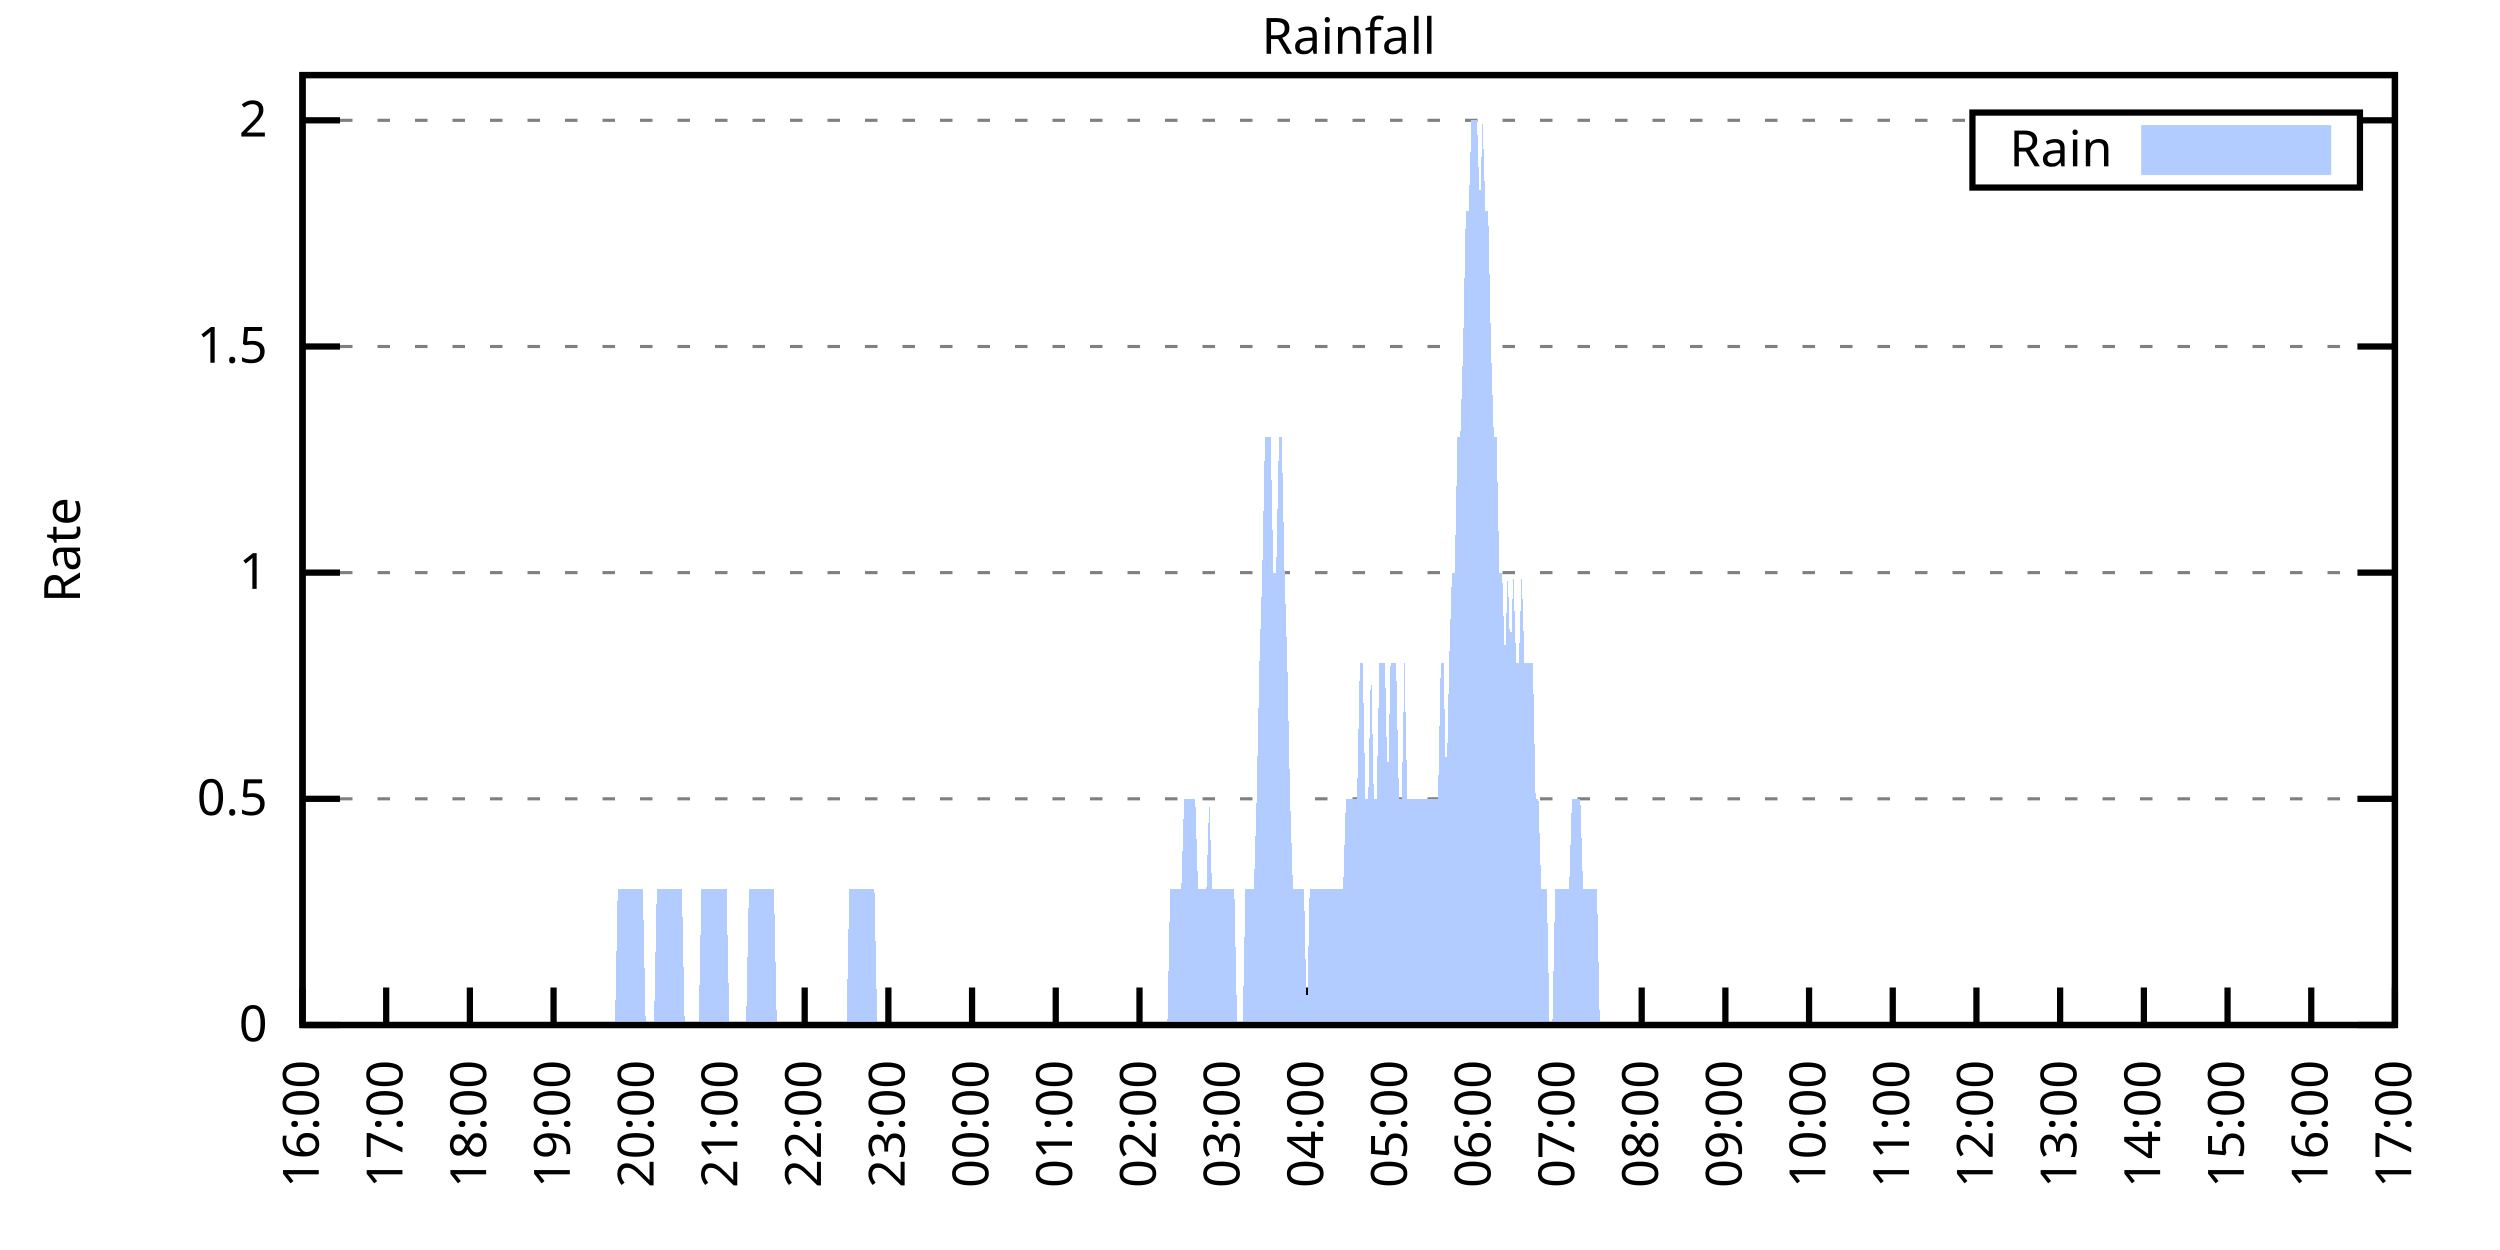
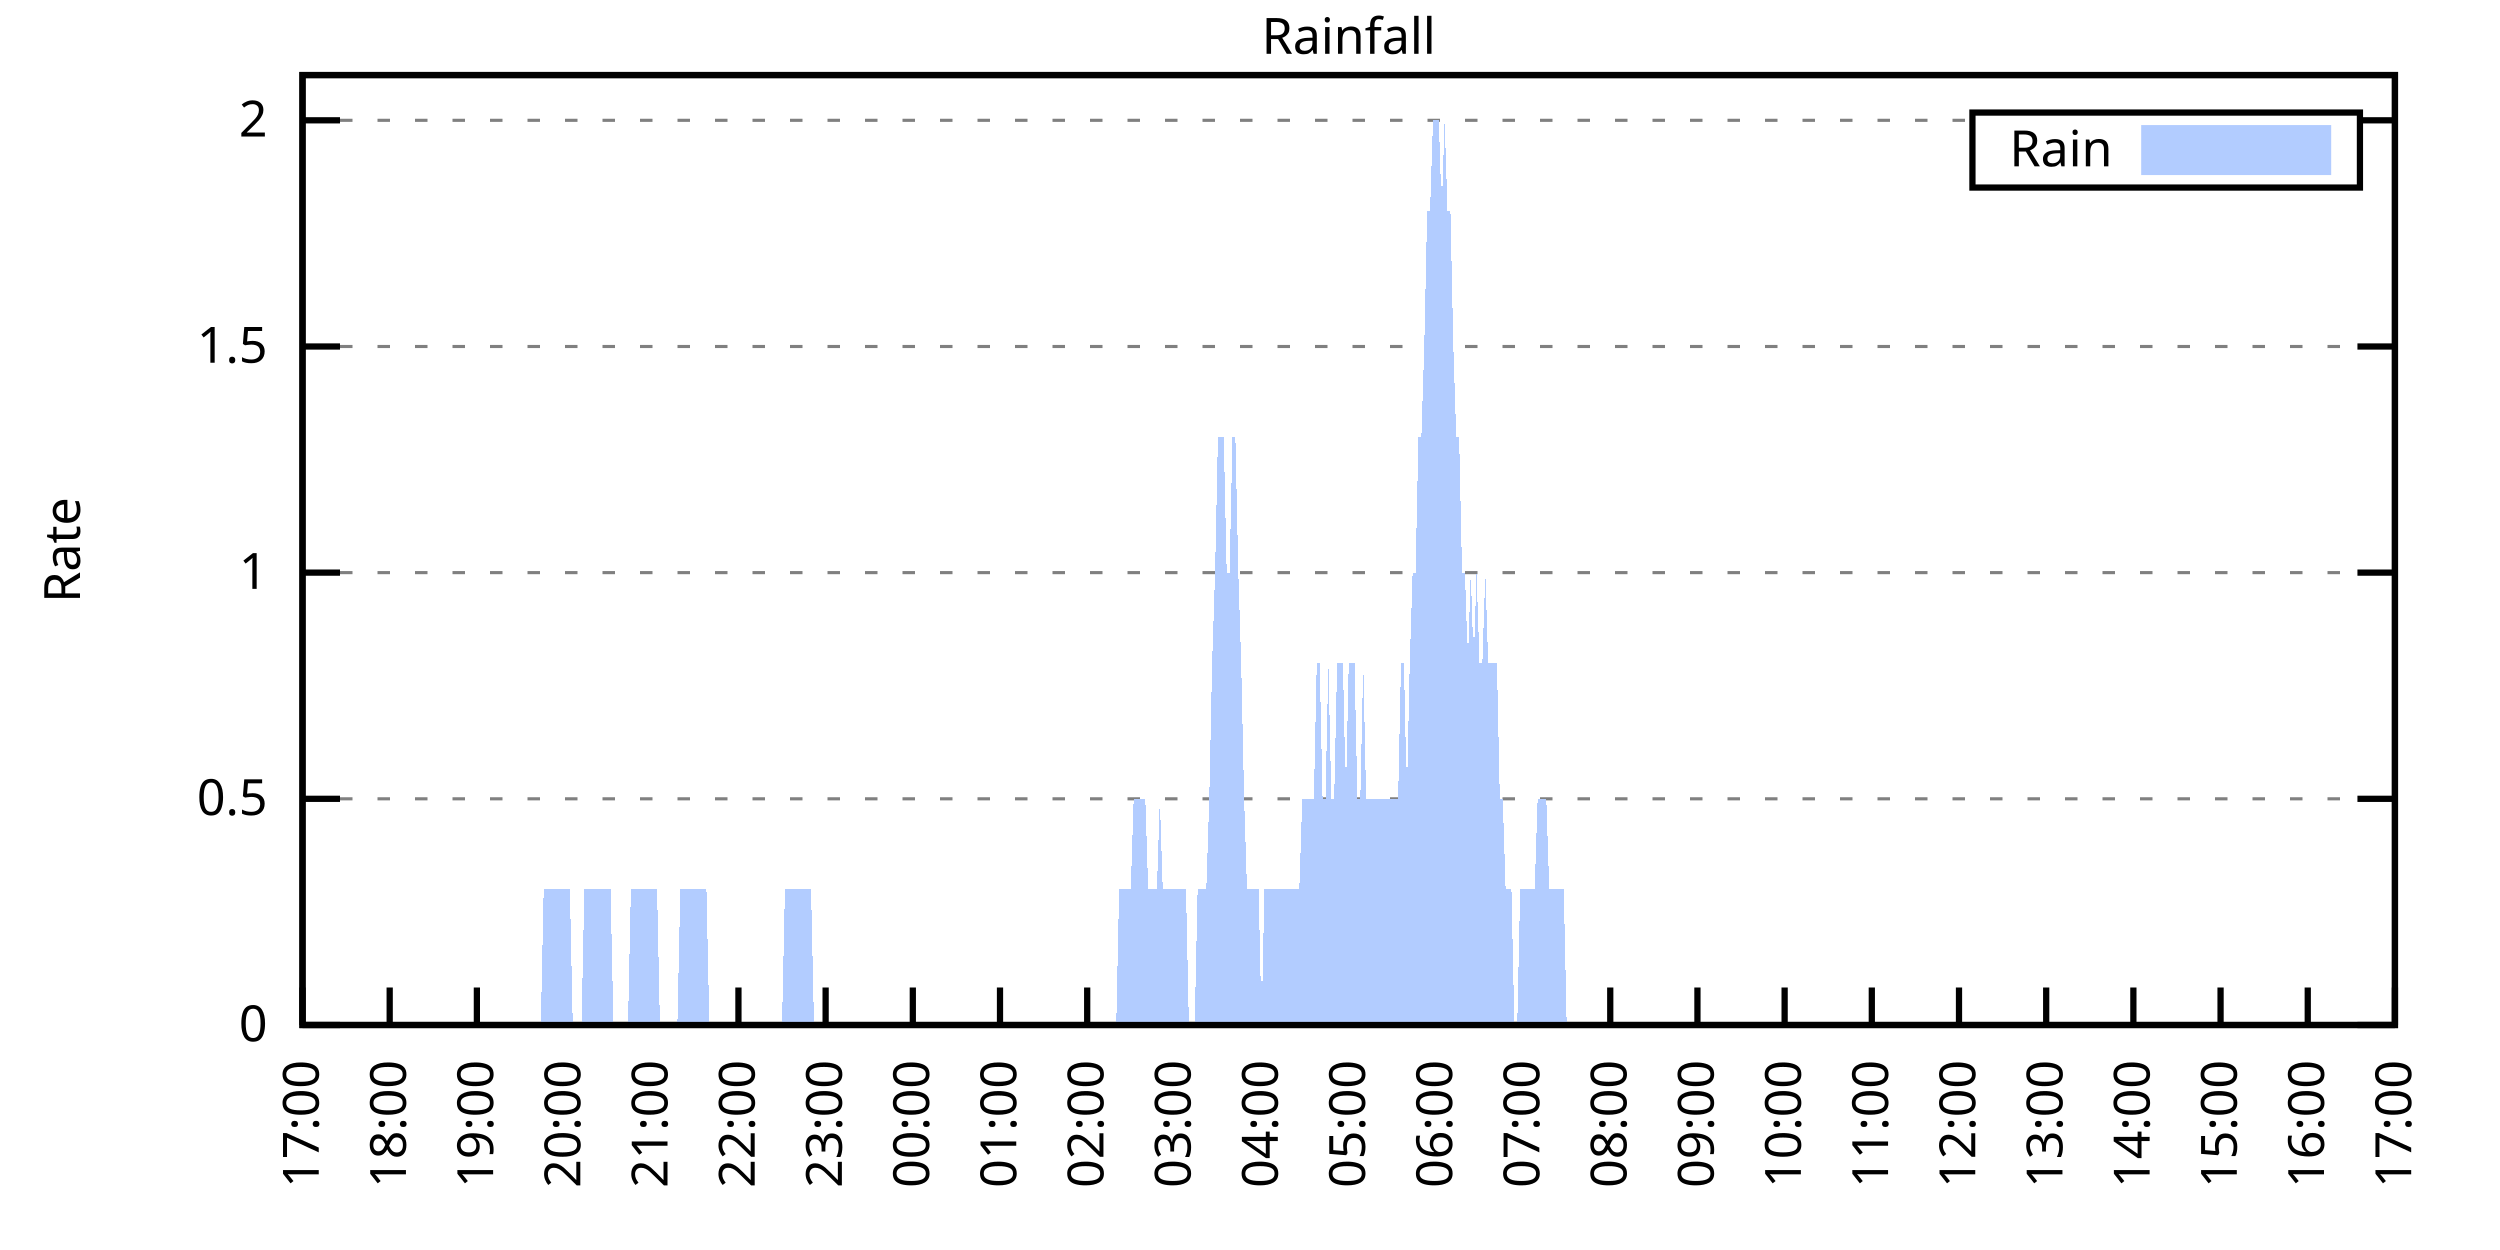
<svg xmlns="http://www.w3.org/2000/svg" xmlns:xlink="http://www.w3.org/1999/xlink" width="400" height="200" viewBox="0 0 400 200">
  <g id="gnuplot_canvas">
    <rect x="0" y="0" width="400" height="200" fill="none" />
    <defs>
      <circle id="gpDot" r="0.5" stroke-width="0.5" stroke="currentColor" />
      <path id="gpPt0" stroke-width="0.333" stroke="currentColor" d="M-1,0 h2 M0,-1 v2" />
      <path id="gpPt1" stroke-width="0.333" stroke="currentColor" d="M-1,-1 L1,1 M1,-1 L-1,1" />
      <path id="gpPt2" stroke-width="0.333" stroke="currentColor" d="M-1,0 L1,0 M0,-1 L0,1 M-1,-1 L1,1 M-1,1 L1,-1" />
      <rect id="gpPt3" stroke-width="0.333" stroke="currentColor" x="-1" y="-1" width="2" height="2" />
      <rect id="gpPt4" stroke-width="0.333" stroke="currentColor" fill="currentColor" x="-1" y="-1" width="2" height="2" />
      <circle id="gpPt5" stroke-width="0.333" stroke="currentColor" cx="0" cy="0" r="1" />
      <use xlink:href="#gpPt5" id="gpPt6" fill="currentColor" stroke="none" />
      <path id="gpPt7" stroke-width="0.333" stroke="currentColor" d="M0,-1.33 L-1.33,0.67 L1.33,0.67 z" />
      <use xlink:href="#gpPt7" id="gpPt8" fill="currentColor" stroke="none" />
      <use xlink:href="#gpPt7" id="gpPt9" stroke="currentColor" transform="rotate(180)" />
      <use xlink:href="#gpPt9" id="gpPt10" fill="currentColor" stroke="none" />
      <use xlink:href="#gpPt3" id="gpPt11" stroke="currentColor" transform="rotate(45)" />
      <use xlink:href="#gpPt11" id="gpPt12" fill="currentColor" stroke="none" />
      <path id="gpPt13" stroke-width="0.333" stroke="currentColor" d="M0,1.330 L1.265,0.411 L0.782,-1.067 L-0.782,-1.076 L-1.265,0.411 z" />
      <use xlink:href="#gpPt13" id="gpPt14" fill="currentColor" stroke="none" />
      <filter id="textbox" filterUnits="objectBoundingBox" x="0" y="0" height="1" width="1">
        <feFlood flood-color="white" flood-opacity="1" result="bgnd" />
        <feComposite in="SourceGraphic" in2="bgnd" operator="atop" />
      </filter>
      <filter id="greybox" filterUnits="objectBoundingBox" x="0" y="0" height="1" width="1">
        <feFlood flood-color="lightgrey" flood-opacity="1" result="grey" />
        <feComposite in="SourceGraphic" in2="grey" operator="atop" />
      </filter>
    </defs>
    <g fill="none" color="white" stroke="currentColor" stroke-width="1.00" stroke-linecap="butt" stroke-linejoin="miter">
</g>
    <g fill="none" color="black" stroke="currentColor" stroke-width="1.00" stroke-linecap="butt" stroke-linejoin="miter">
      <g stroke="none" shape-rendering="crispEdges">
        <polygon fill="rgb(255, 255, 255)" points="48.40,164.00 383.18,164.00 383.18,12.02 48.40,12.02 " />
      </g>
    </g>
    <g fill="none" color="black" stroke="currentColor" stroke-width="1.00" stroke-linecap="butt" stroke-linejoin="miter">
</g>
    <g fill="none" color="black" stroke="black" stroke-width="0.50" stroke-linecap="butt" stroke-linejoin="miter">
</g>
    <g fill="none" color="gray" stroke="currentColor" stroke-width="0.50" stroke-linecap="butt" stroke-linejoin="miter">
      <path stroke="gray" stroke-dasharray="2,4" class="gridline" d="M48.40,164.00 L383.19,164.00  " />
    </g>
    <g fill="none" color="gray" stroke="gray" stroke-width="1.00" stroke-linecap="butt" stroke-linejoin="miter">
</g>
    <g fill="none" color="black" stroke="currentColor" stroke-width="1.00" stroke-linecap="butt" stroke-linejoin="miter">
      <path stroke="black" d="M48.40,164.00 L54.40,164.00 M383.19,164.00 L377.19,164.00  " />
      <g transform="translate(42.80,166.60)" stroke="none" fill="black" font-family="Sans" font-size="8.00" text-anchor="end">
        <text>
          <tspan font-family="Sans"> 0</tspan>
        </text>
      </g>
    </g>
    <g fill="none" color="black" stroke="currentColor" stroke-width="1.00" stroke-linecap="butt" stroke-linejoin="miter">
</g>
    <g fill="none" color="black" stroke="black" stroke-width="0.50" stroke-linecap="butt" stroke-linejoin="miter">
</g>
    <g fill="none" color="gray" stroke="currentColor" stroke-width="0.50" stroke-linecap="butt" stroke-linejoin="miter">
      <path stroke="gray" stroke-dasharray="2,4" class="gridline" d="M48.40,127.81 L383.19,127.81  " />
    </g>
    <g fill="none" color="gray" stroke="gray" stroke-width="1.00" stroke-linecap="butt" stroke-linejoin="miter">
</g>
    <g fill="none" color="black" stroke="currentColor" stroke-width="1.00" stroke-linecap="butt" stroke-linejoin="miter">
      <path stroke="black" d="M48.40,127.81 L54.40,127.81 M383.19,127.81 L377.19,127.81  " />
      <g transform="translate(42.80,130.41)" stroke="none" fill="black" font-family="Sans" font-size="8.00" text-anchor="end">
        <text>
          <tspan font-family="Sans"> 0.5</tspan>
        </text>
      </g>
    </g>
    <g fill="none" color="black" stroke="currentColor" stroke-width="1.00" stroke-linecap="butt" stroke-linejoin="miter">
</g>
    <g fill="none" color="black" stroke="black" stroke-width="0.50" stroke-linecap="butt" stroke-linejoin="miter">
</g>
    <g fill="none" color="gray" stroke="currentColor" stroke-width="0.50" stroke-linecap="butt" stroke-linejoin="miter">
      <path stroke="gray" stroke-dasharray="2,4" class="gridline" d="M48.40,91.62 L383.19,91.62  " />
    </g>
    <g fill="none" color="gray" stroke="gray" stroke-width="1.00" stroke-linecap="butt" stroke-linejoin="miter">
</g>
    <g fill="none" color="black" stroke="currentColor" stroke-width="1.00" stroke-linecap="butt" stroke-linejoin="miter">
      <path stroke="black" d="M48.40,91.62 L54.40,91.62 M383.19,91.62 L377.19,91.62  " />
      <g transform="translate(42.80,94.22)" stroke="none" fill="black" font-family="Sans" font-size="8.00" text-anchor="end">
        <text>
          <tspan font-family="Sans"> 1</tspan>
        </text>
      </g>
    </g>
    <g fill="none" color="black" stroke="currentColor" stroke-width="1.00" stroke-linecap="butt" stroke-linejoin="miter">
</g>
    <g fill="none" color="black" stroke="black" stroke-width="0.50" stroke-linecap="butt" stroke-linejoin="miter">
</g>
    <g fill="none" color="gray" stroke="currentColor" stroke-width="0.50" stroke-linecap="butt" stroke-linejoin="miter">
      <path stroke="gray" stroke-dasharray="2,4" class="gridline" d="M48.40,55.44 L383.19,55.44  " />
    </g>
    <g fill="none" color="gray" stroke="gray" stroke-width="1.00" stroke-linecap="butt" stroke-linejoin="miter">
</g>
    <g fill="none" color="black" stroke="currentColor" stroke-width="1.00" stroke-linecap="butt" stroke-linejoin="miter">
      <path stroke="black" d="M48.40,55.44 L54.40,55.44 M383.19,55.44 L377.19,55.44  " />
      <g transform="translate(42.80,58.04)" stroke="none" fill="black" font-family="Sans" font-size="8.00" text-anchor="end">
        <text>
          <tspan font-family="Sans"> 1.5</tspan>
        </text>
      </g>
    </g>
    <g fill="none" color="black" stroke="currentColor" stroke-width="1.00" stroke-linecap="butt" stroke-linejoin="miter">
</g>
    <g fill="none" color="black" stroke="black" stroke-width="0.50" stroke-linecap="butt" stroke-linejoin="miter">
</g>
    <g fill="none" color="gray" stroke="currentColor" stroke-width="0.50" stroke-linecap="butt" stroke-linejoin="miter">
      <path stroke="gray" stroke-dasharray="2,4" class="gridline" d="M48.40,19.25 L315.59,19.25 M377.59,19.25 L383.19,19.25  " />
    </g>
    <g fill="none" color="gray" stroke="gray" stroke-width="1.00" stroke-linecap="butt" stroke-linejoin="miter">
</g>
    <g fill="none" color="black" stroke="currentColor" stroke-width="1.00" stroke-linecap="butt" stroke-linejoin="miter">
      <path stroke="black" d="M48.40,19.25 L54.40,19.25 M383.19,19.25 L377.19,19.25  " />
      <g transform="translate(42.80,21.85)" stroke="none" fill="black" font-family="Sans" font-size="8.00" text-anchor="end">
        <text>
          <tspan font-family="Sans"> 2</tspan>
        </text>
      </g>
    </g>
    <g fill="none" color="black" stroke="currentColor" stroke-width="1.00" stroke-linecap="butt" stroke-linejoin="miter">
      <path stroke="black" d="M48.40,164.00 L48.40,158.00  " />
      <g transform="translate(51.00,169.60) rotate(270.00)" stroke="none" fill="black" font-family="Sans" font-size="8.00" text-anchor="end">
        <text>
-           <tspan font-family="Sans">16:00</tspan>
-         </text>
-       </g>
-     </g>
-     <g fill="none" color="black" stroke="currentColor" stroke-width="1.00" stroke-linecap="butt" stroke-linejoin="miter">
-       <path stroke="black" d="M61.79,164.00 L61.79,158.00  " />
-       <g transform="translate(64.39,169.60) rotate(270.00)" stroke="none" fill="black" font-family="Sans" font-size="8.00" text-anchor="end">
-         <text>
          <tspan font-family="Sans">17:00</tspan>
        </text>
      </g>
    </g>
    <g fill="none" color="black" stroke="currentColor" stroke-width="1.00" stroke-linecap="butt" stroke-linejoin="miter">
-       <path stroke="black" d="M75.18,164.00 L75.18,158.00  " />
-       <g transform="translate(77.78,169.60) rotate(270.00)" stroke="none" fill="black" font-family="Sans" font-size="8.00" text-anchor="end">
+       <path stroke="black" d="M62.35,164.00 L62.35,158.00  " />
+       <g transform="translate(64.95,169.60) rotate(270.00)" stroke="none" fill="black" font-family="Sans" font-size="8.00" text-anchor="end">
        <text>
          <tspan font-family="Sans">18:00</tspan>
        </text>
      </g>
    </g>
    <g fill="none" color="black" stroke="currentColor" stroke-width="1.00" stroke-linecap="butt" stroke-linejoin="miter">
-       <path stroke="black" d="M88.57,164.00 L88.57,158.00  " />
-       <g transform="translate(91.17,169.60) rotate(270.00)" stroke="none" fill="black" font-family="Sans" font-size="8.00" text-anchor="end">
+       <path stroke="black" d="M76.30,164.00 L76.30,158.00  " />
+       <g transform="translate(78.90,169.60) rotate(270.00)" stroke="none" fill="black" font-family="Sans" font-size="8.00" text-anchor="end">
        <text>
          <tspan font-family="Sans">19:00</tspan>
        </text>
      </g>
    </g>
    <g fill="none" color="black" stroke="currentColor" stroke-width="1.00" stroke-linecap="butt" stroke-linejoin="miter">
-       <path stroke="black" d="M101.97,164.00 L101.97,158.00  " />
-       <g transform="translate(104.57,169.60) rotate(270.00)" stroke="none" fill="black" font-family="Sans" font-size="8.00" text-anchor="end">
+       <path stroke="black" d="M90.25,164.00 L90.25,158.00  " />
+       <g transform="translate(92.85,169.60) rotate(270.00)" stroke="none" fill="black" font-family="Sans" font-size="8.00" text-anchor="end">
        <text>
          <tspan font-family="Sans">20:00</tspan>
        </text>
      </g>
    </g>
    <g fill="none" color="black" stroke="currentColor" stroke-width="1.00" stroke-linecap="butt" stroke-linejoin="miter">
-       <path stroke="black" d="M115.36,164.00 L115.36,158.00  " />
-       <g transform="translate(117.96,169.60) rotate(270.00)" stroke="none" fill="black" font-family="Sans" font-size="8.00" text-anchor="end">
+       <path stroke="black" d="M104.20,164.00 L104.20,158.00  " />
+       <g transform="translate(106.80,169.60) rotate(270.00)" stroke="none" fill="black" font-family="Sans" font-size="8.00" text-anchor="end">
        <text>
          <tspan font-family="Sans">21:00</tspan>
        </text>
      </g>
    </g>
    <g fill="none" color="black" stroke="currentColor" stroke-width="1.00" stroke-linecap="butt" stroke-linejoin="miter">
-       <path stroke="black" d="M128.75,164.00 L128.75,158.00  " />
-       <g transform="translate(131.35,169.60) rotate(270.00)" stroke="none" fill="black" font-family="Sans" font-size="8.00" text-anchor="end">
+       <path stroke="black" d="M118.15,164.00 L118.15,158.00  " />
+       <g transform="translate(120.75,169.60) rotate(270.00)" stroke="none" fill="black" font-family="Sans" font-size="8.00" text-anchor="end">
        <text>
          <tspan font-family="Sans">22:00</tspan>
        </text>
      </g>
    </g>
    <g fill="none" color="black" stroke="currentColor" stroke-width="1.00" stroke-linecap="butt" stroke-linejoin="miter">
-       <path stroke="black" d="M142.14,164.00 L142.14,158.00  " />
-       <g transform="translate(144.74,169.60) rotate(270.00)" stroke="none" fill="black" font-family="Sans" font-size="8.00" text-anchor="end">
+       <path stroke="black" d="M132.10,164.00 L132.10,158.00  " />
+       <g transform="translate(134.70,169.60) rotate(270.00)" stroke="none" fill="black" font-family="Sans" font-size="8.00" text-anchor="end">
        <text>
          <tspan font-family="Sans">23:00</tspan>
        </text>
      </g>
    </g>
    <g fill="none" color="black" stroke="currentColor" stroke-width="1.00" stroke-linecap="butt" stroke-linejoin="miter">
-       <path stroke="black" d="M155.53,164.00 L155.53,158.00  " />
-       <g transform="translate(158.13,169.60) rotate(270.00)" stroke="none" fill="black" font-family="Sans" font-size="8.00" text-anchor="end">
+       <path stroke="black" d="M146.05,164.00 L146.05,158.00  " />
+       <g transform="translate(148.65,169.60) rotate(270.00)" stroke="none" fill="black" font-family="Sans" font-size="8.00" text-anchor="end">
        <text>
          <tspan font-family="Sans">00:00</tspan>
        </text>
      </g>
    </g>
    <g fill="none" color="black" stroke="currentColor" stroke-width="1.00" stroke-linecap="butt" stroke-linejoin="miter">
-       <path stroke="black" d="M168.92,164.00 L168.92,158.00  " />
-       <g transform="translate(171.52,169.60) rotate(270.00)" stroke="none" fill="black" font-family="Sans" font-size="8.00" text-anchor="end">
+       <path stroke="black" d="M160.00,164.00 L160.00,158.00  " />
+       <g transform="translate(162.60,169.60) rotate(270.00)" stroke="none" fill="black" font-family="Sans" font-size="8.00" text-anchor="end">
        <text>
          <tspan font-family="Sans">01:00</tspan>
        </text>
      </g>
    </g>
    <g fill="none" color="black" stroke="currentColor" stroke-width="1.00" stroke-linecap="butt" stroke-linejoin="miter">
-       <path stroke="black" d="M182.32,164.00 L182.32,158.00  " />
-       <g transform="translate(184.92,169.60) rotate(270.00)" stroke="none" fill="black" font-family="Sans" font-size="8.00" text-anchor="end">
+       <path stroke="black" d="M173.95,164.00 L173.95,158.00  " />
+       <g transform="translate(176.55,169.60) rotate(270.00)" stroke="none" fill="black" font-family="Sans" font-size="8.00" text-anchor="end">
        <text>
          <tspan font-family="Sans">02:00</tspan>
        </text>
      </g>
    </g>
    <g fill="none" color="black" stroke="currentColor" stroke-width="1.00" stroke-linecap="butt" stroke-linejoin="miter">
-       <path stroke="black" d="M195.71,164.00 L195.71,158.00  " />
-       <g transform="translate(198.31,169.60) rotate(270.00)" stroke="none" fill="black" font-family="Sans" font-size="8.00" text-anchor="end">
+       <path stroke="black" d="M187.90,164.00 L187.90,158.00  " />
+       <g transform="translate(190.50,169.60) rotate(270.00)" stroke="none" fill="black" font-family="Sans" font-size="8.00" text-anchor="end">
        <text>
          <tspan font-family="Sans">03:00</tspan>
        </text>
      </g>
    </g>
    <g fill="none" color="black" stroke="currentColor" stroke-width="1.00" stroke-linecap="butt" stroke-linejoin="miter">
-       <path stroke="black" d="M209.10,164.00 L209.10,158.00  " />
-       <g transform="translate(211.70,169.60) rotate(270.00)" stroke="none" fill="black" font-family="Sans" font-size="8.00" text-anchor="end">
+       <path stroke="black" d="M201.85,164.00 L201.85,158.00  " />
+       <g transform="translate(204.45,169.60) rotate(270.00)" stroke="none" fill="black" font-family="Sans" font-size="8.00" text-anchor="end">
        <text>
          <tspan font-family="Sans">04:00</tspan>
        </text>
      </g>
    </g>
    <g fill="none" color="black" stroke="currentColor" stroke-width="1.00" stroke-linecap="butt" stroke-linejoin="miter">
-       <path stroke="black" d="M222.49,164.00 L222.49,158.00  " />
-       <g transform="translate(225.09,169.60) rotate(270.00)" stroke="none" fill="black" font-family="Sans" font-size="8.00" text-anchor="end">
+       <path stroke="black" d="M215.80,164.00 L215.80,158.00  " />
+       <g transform="translate(218.40,169.60) rotate(270.00)" stroke="none" fill="black" font-family="Sans" font-size="8.00" text-anchor="end">
        <text>
          <tspan font-family="Sans">05:00</tspan>
        </text>
      </g>
    </g>
    <g fill="none" color="black" stroke="currentColor" stroke-width="1.00" stroke-linecap="butt" stroke-linejoin="miter">
-       <path stroke="black" d="M235.88,164.00 L235.88,158.00  " />
-       <g transform="translate(238.48,169.60) rotate(270.00)" stroke="none" fill="black" font-family="Sans" font-size="8.00" text-anchor="end">
+       <path stroke="black" d="M229.74,164.00 L229.74,158.00  " />
+       <g transform="translate(232.34,169.60) rotate(270.00)" stroke="none" fill="black" font-family="Sans" font-size="8.00" text-anchor="end">
        <text>
          <tspan font-family="Sans">06:00</tspan>
        </text>
      </g>
    </g>
    <g fill="none" color="black" stroke="currentColor" stroke-width="1.00" stroke-linecap="butt" stroke-linejoin="miter">
-       <path stroke="black" d="M249.27,164.00 L249.27,158.00  " />
-       <g transform="translate(251.87,169.60) rotate(270.00)" stroke="none" fill="black" font-family="Sans" font-size="8.00" text-anchor="end">
+       <path stroke="black" d="M243.69,164.00 L243.69,158.00  " />
+       <g transform="translate(246.29,169.60) rotate(270.00)" stroke="none" fill="black" font-family="Sans" font-size="8.00" text-anchor="end">
        <text>
          <tspan font-family="Sans">07:00</tspan>
        </text>
      </g>
    </g>
    <g fill="none" color="black" stroke="currentColor" stroke-width="1.00" stroke-linecap="butt" stroke-linejoin="miter">
-       <path stroke="black" d="M262.67,164.00 L262.67,158.00  " />
-       <g transform="translate(265.27,169.60) rotate(270.00)" stroke="none" fill="black" font-family="Sans" font-size="8.00" text-anchor="end">
+       <path stroke="black" d="M257.64,164.00 L257.64,158.00  " />
+       <g transform="translate(260.24,169.60) rotate(270.00)" stroke="none" fill="black" font-family="Sans" font-size="8.00" text-anchor="end">
        <text>
          <tspan font-family="Sans">08:00</tspan>
        </text>
      </g>
    </g>
    <g fill="none" color="black" stroke="currentColor" stroke-width="1.00" stroke-linecap="butt" stroke-linejoin="miter">
-       <path stroke="black" d="M276.06,164.00 L276.06,158.00  " />
-       <g transform="translate(278.66,169.60) rotate(270.00)" stroke="none" fill="black" font-family="Sans" font-size="8.00" text-anchor="end">
+       <path stroke="black" d="M271.59,164.00 L271.59,158.00  " />
+       <g transform="translate(274.19,169.60) rotate(270.00)" stroke="none" fill="black" font-family="Sans" font-size="8.00" text-anchor="end">
        <text>
          <tspan font-family="Sans">09:00</tspan>
        </text>
      </g>
    </g>
    <g fill="none" color="black" stroke="currentColor" stroke-width="1.00" stroke-linecap="butt" stroke-linejoin="miter">
-       <path stroke="black" d="M289.45,164.00 L289.45,158.00  " />
-       <g transform="translate(292.05,169.60) rotate(270.00)" stroke="none" fill="black" font-family="Sans" font-size="8.00" text-anchor="end">
+       <path stroke="black" d="M285.54,164.00 L285.54,158.00  " />
+       <g transform="translate(288.14,169.60) rotate(270.00)" stroke="none" fill="black" font-family="Sans" font-size="8.00" text-anchor="end">
        <text>
          <tspan font-family="Sans">10:00</tspan>
        </text>
      </g>
    </g>
    <g fill="none" color="black" stroke="currentColor" stroke-width="1.00" stroke-linecap="butt" stroke-linejoin="miter">
-       <path stroke="black" d="M302.84,164.00 L302.84,158.00  " />
-       <g transform="translate(305.44,169.60) rotate(270.00)" stroke="none" fill="black" font-family="Sans" font-size="8.00" text-anchor="end">
+       <path stroke="black" d="M299.49,164.00 L299.49,158.00  " />
+       <g transform="translate(302.09,169.60) rotate(270.00)" stroke="none" fill="black" font-family="Sans" font-size="8.00" text-anchor="end">
        <text>
          <tspan font-family="Sans">11:00</tspan>
        </text>
      </g>
    </g>
    <g fill="none" color="black" stroke="currentColor" stroke-width="1.00" stroke-linecap="butt" stroke-linejoin="miter">
-       <path stroke="black" d="M316.23,164.00 L316.23,158.00  " />
-       <g transform="translate(318.83,169.60) rotate(270.00)" stroke="none" fill="black" font-family="Sans" font-size="8.00" text-anchor="end">
+       <path stroke="black" d="M313.44,164.00 L313.44,158.00  " />
+       <g transform="translate(316.04,169.60) rotate(270.00)" stroke="none" fill="black" font-family="Sans" font-size="8.00" text-anchor="end">
        <text>
          <tspan font-family="Sans">12:00</tspan>
        </text>
      </g>
    </g>
    <g fill="none" color="black" stroke="currentColor" stroke-width="1.00" stroke-linecap="butt" stroke-linejoin="miter">
-       <path stroke="black" d="M329.62,164.00 L329.62,158.00  " />
-       <g transform="translate(332.22,169.60) rotate(270.00)" stroke="none" fill="black" font-family="Sans" font-size="8.00" text-anchor="end">
+       <path stroke="black" d="M327.39,164.00 L327.39,158.00  " />
+       <g transform="translate(329.99,169.60) rotate(270.00)" stroke="none" fill="black" font-family="Sans" font-size="8.00" text-anchor="end">
        <text>
          <tspan font-family="Sans">13:00</tspan>
        </text>
      </g>
    </g>
    <g fill="none" color="black" stroke="currentColor" stroke-width="1.00" stroke-linecap="butt" stroke-linejoin="miter">
-       <path stroke="black" d="M343.02,164.00 L343.02,158.00  " />
-       <g transform="translate(345.62,169.60) rotate(270.00)" stroke="none" fill="black" font-family="Sans" font-size="8.00" text-anchor="end">
+       <path stroke="black" d="M341.34,164.00 L341.34,158.00  " />
+       <g transform="translate(343.94,169.60) rotate(270.00)" stroke="none" fill="black" font-family="Sans" font-size="8.00" text-anchor="end">
        <text>
          <tspan font-family="Sans">14:00</tspan>
        </text>
      </g>
    </g>
    <g fill="none" color="black" stroke="currentColor" stroke-width="1.00" stroke-linecap="butt" stroke-linejoin="miter">
-       <path stroke="black" d="M356.41,164.00 L356.41,158.00  " />
-       <g transform="translate(359.01,169.60) rotate(270.00)" stroke="none" fill="black" font-family="Sans" font-size="8.00" text-anchor="end">
+       <path stroke="black" d="M355.29,164.00 L355.29,158.00  " />
+       <g transform="translate(357.89,169.60) rotate(270.00)" stroke="none" fill="black" font-family="Sans" font-size="8.00" text-anchor="end">
        <text>
          <tspan font-family="Sans">15:00</tspan>
        </text>
      </g>
    </g>
    <g fill="none" color="black" stroke="currentColor" stroke-width="1.00" stroke-linecap="butt" stroke-linejoin="miter">
-       <path stroke="black" d="M369.80,164.00 L369.80,158.00  " />
-       <g transform="translate(372.40,169.60) rotate(270.00)" stroke="none" fill="black" font-family="Sans" font-size="8.00" text-anchor="end">
+       <path stroke="black" d="M369.24,164.00 L369.24,158.00  " />
+       <g transform="translate(371.84,169.60) rotate(270.00)" stroke="none" fill="black" font-family="Sans" font-size="8.00" text-anchor="end">
        <text>
          <tspan font-family="Sans">16:00</tspan>
        </text>
      </g>
    </g>
    <g fill="none" color="black" stroke="currentColor" stroke-width="1.00" stroke-linecap="butt" stroke-linejoin="miter">
      <path stroke="black" d="M383.19,164.00 L383.19,158.00  " />
      <g transform="translate(385.79,169.60) rotate(270.00)" stroke="none" fill="black" font-family="Sans" font-size="8.00" text-anchor="end">
        <text>
          <tspan font-family="Sans">17:00</tspan>
        </text>
      </g>
    </g>
    <g fill="none" color="black" stroke="currentColor" stroke-width="1.00" stroke-linecap="butt" stroke-linejoin="miter">
</g>
    <g fill="none" color="black" stroke="currentColor" stroke-width="1.00" stroke-linecap="butt" stroke-linejoin="miter">
      <path stroke="black" d="M48.40,12.01 L48.40,164.00 L383.19,164.00 L383.19,12.01 L48.40,12.01 Z  " />
    </g>
    <g fill="none" color="black" stroke="currentColor" stroke-width="1.00" stroke-linecap="butt" stroke-linejoin="miter">
</g>
    <g fill="none" color="black" stroke="currentColor" stroke-width="1.00" stroke-linecap="butt" stroke-linejoin="miter">
      <path stroke="black" d="M315.59,30.01 L315.59,18.01 L377.59,18.01 L377.59,30.01 L315.59,30.01 Z  " />
    </g>
    <g id="Rainfall_plot_1">
      <g fill="none" color="white" stroke="black" stroke-width="2.00" stroke-linecap="butt" stroke-linejoin="miter">
</g>
      <g fill="none" color="black" stroke="currentColor" stroke-width="2.00" stroke-linecap="butt" stroke-linejoin="miter">
        <g transform="translate(337.99,26.61)" stroke="none" fill="black" font-family="Sans" font-size="8.00" text-anchor="end">
          <text>
            <tspan font-family="Sans">Rain</tspan>
          </text>
        </g>
      </g>
      <g fill="none" color="black" stroke="currentColor" stroke-width="2.00" stroke-linecap="butt" stroke-linejoin="miter">
        <g stroke="none" shape-rendering="crispEdges">
          <polygon fill="rgb(178, 204, 255)" points="343.59,27.01 371.99,27.01 371.99,21.01 343.59,21.01 " />
        </g>
        <path stroke="rgb(178, 204, 255)" d="M343.59,27.01 L371.99,27.01 L371.99,21.01 L343.59,21.01 L343.59,27.01 Z  " />
      </g>
      <g fill="none" color="black" stroke="currentColor" stroke-width="2.00" stroke-linecap="butt" stroke-linejoin="miter">
        <g stroke="none" shape-rendering="crispEdges">
-           <polygon fill="rgb(178, 204, 255)" points="58.67,164.00 59.11,164.00 59.56,164.00 60.01,164.00 60.45,164.00 60.90,164.00 61.35,164.00 61.79,164.00 62.24,164.00 62.68,164.00 63.13,164.00 63.58,164.00 64.02,164.00 64.47,164.00 64.92,164.00 65.36,164.00 65.81,164.00 66.26,164.00 66.70,164.00 67.15,164.00 67.59,164.00 68.04,164.00 68.49,164.00 68.93,164.00 69.38,164.00 69.83,164.00 70.27,164.00 70.72,164.00 71.17,164.00 71.61,164.00 72.06,164.00 72.50,164.00 72.95,164.00 73.40,164.00 73.84,164.00 74.29,164.00 74.74,164.00 75.18,164.00 75.63,164.00 76.08,164.00 76.52,164.00 76.97,164.00 77.42,164.00 77.86,164.00 78.31,164.00 78.75,164.00 79.20,164.00 79.65,164.00 80.09,164.00 80.54,164.00 80.99,164.00 81.43,164.00 81.88,164.00 82.33,164.00 82.77,164.00 83.22,164.00 83.66,164.00 84.11,164.00 84.56,164.00 85.00,164.00 85.45,164.00 85.90,164.00 86.34,164.00 86.79,164.00 87.24,164.00 87.68,164.00 88.13,164.00 88.57,164.00 89.02,164.00 89.47,164.00 89.91,164.00 90.36,164.00 90.81,164.00 91.25,164.00 91.70,164.00 92.15,164.00 92.59,164.00 93.04,164.00 93.49,164.00 93.93,164.00 94.38,164.00 94.82,164.00 95.27,164.00 95.72,164.00 96.16,164.00 96.61,164.00 97.06,164.00 97.50,164.00 97.95,164.00 98.40,164.00 98.84,142.29 99.29,142.29 99.73,142.29 100.18,142.29 100.63,142.29 101.07,142.29 101.52,142.29 101.97,142.29 102.41,142.29 102.86,142.29 103.31,164.00 103.75,164.00 104.20,164.00 104.64,164.00 105.09,142.29 105.54,142.29 105.98,142.29 106.43,142.29 106.88,142.29 107.32,142.29 107.77,142.29 108.22,142.29 108.66,142.29 109.11,142.29 109.55,164.00 110.00,164.00 110.45,164.00 110.89,164.00 111.34,164.00 111.79,164.00 112.23,142.29 112.68,142.29 113.13,142.29 113.57,142.29 114.02,142.29 114.47,142.29 114.91,142.29 115.36,142.29 115.80,142.29 116.25,142.29 116.70,164.00 117.14,164.00 117.59,164.00 118.04,164.00 118.48,164.00 118.93,164.00 119.38,164.00 119.82,142.29 120.27,142.29 120.71,142.29 121.16,142.29 121.61,142.29 122.05,142.29 122.50,142.29 122.95,142.29 123.39,142.29 123.84,142.29 124.29,164.00 124.73,164.00 125.18,164.00 125.62,164.00 126.07,164.00 126.52,164.00 126.96,164.00 127.41,164.00 127.86,164.00 128.30,164.00 128.75,164.00 129.20,164.00 129.64,164.00 130.09,164.00 130.54,164.00 130.98,164.00 131.43,164.00 131.87,164.00 132.32,164.00 132.77,164.00 133.21,164.00 133.66,164.00 134.11,164.00 134.55,164.00 135.00,164.00 135.45,164.00 135.89,142.29 136.34,142.29 136.78,142.29 137.23,142.29 137.68,142.29 138.12,142.29 138.57,142.29 139.02,142.29 139.46,142.29 139.91,142.29 140.36,164.00 140.80,164.00 141.25,164.00 141.69,164.00 142.14,164.00 142.59,164.00 143.03,164.00 143.48,164.00 143.93,164.00 144.37,164.00 144.82,164.00 145.27,164.00 145.71,164.00 146.16,164.00 146.61,164.00 147.05,164.00 147.50,164.00 147.94,164.00 148.39,164.00 148.84,164.00 149.28,164.00 149.73,164.00 150.18,164.00 150.62,164.00 151.07,164.00 151.52,164.00 151.96,164.00 152.41,164.00 152.85,164.00 153.30,164.00 153.75,164.00 154.19,164.00 154.64,164.00 155.09,164.00 155.53,164.00 155.98,164.00 156.43,164.00 156.87,164.00 157.32,164.00 157.76,164.00 158.21,164.00 158.66,164.00 159.10,164.00 159.55,164.00 160.00,164.00 160.44,164.00 160.89,164.00 161.34,164.00 161.78,164.00 162.23,164.00 162.67,164.00 163.12,164.00 163.57,164.00 164.01,164.00 164.46,164.00 164.91,164.00 165.35,164.00 165.80,164.00 166.25,164.00 166.69,164.00 167.14,164.00 167.59,164.00 168.03,164.00 168.48,164.00 168.92,164.00 169.37,164.00 169.82,164.00 170.26,164.00 170.71,164.00 171.16,164.00 171.60,164.00 172.05,164.00 172.50,164.00 172.94,164.00 173.39,164.00 173.83,164.00 174.28,164.00 174.73,164.00 175.17,164.00 175.62,164.00 176.07,164.00 176.51,164.00 176.96,164.00 177.41,164.00 177.85,164.00 178.30,164.00 178.74,164.00 179.19,164.00 179.64,164.00 180.08,164.00 180.53,164.00 180.98,164.00 181.42,164.00 181.87,164.00 182.32,164.00 182.76,164.00 183.21,164.00 183.66,164.00 184.10,164.00 184.55,164.00 184.99,164.00 185.44,164.00 185.89,164.00 186.33,164.00 186.78,164.00 187.23,142.29 187.67,142.29 188.12,142.29 188.57,142.29 189.01,142.29 189.46,127.81 189.90,127.81 190.35,127.81 190.80,127.81 191.24,127.81 191.69,142.29 192.14,142.29 192.58,142.29 193.03,142.29 193.48,127.81 193.92,142.29 194.37,142.29 194.81,142.29 195.26,142.29 195.71,142.29 196.15,142.29 196.60,142.29 197.05,142.29 197.49,142.29 197.94,164.00 198.39,164.00 198.83,164.00 199.28,142.29 199.73,142.29 200.17,142.29 200.62,142.29 201.06,127.81 201.51,106.10 201.96,91.62 202.40,69.91 202.85,69.91 203.30,69.91 203.74,91.62 204.19,91.62 204.64,69.91 205.08,69.91 205.53,91.62 205.97,106.10 206.42,127.81 206.87,142.29 207.31,142.29 207.76,142.29 208.21,142.29 208.65,142.29 209.10,164.00 209.55,142.29 209.99,142.29 210.44,142.29 210.88,142.29 211.33,142.29 211.78,142.29 212.22,142.29 212.67,142.29 213.12,142.29 213.56,142.29 214.01,142.29 214.46,142.29 214.90,142.29 215.35,127.81 215.80,127.81 216.24,127.81 216.69,127.81 217.13,127.81 217.58,106.10 218.03,106.10 218.47,127.81 218.92,127.81 219.37,106.10 219.81,127.81 220.26,127.81 220.71,106.10 221.15,106.10 221.60,106.10 222.04,127.81 222.49,106.10 222.94,106.10 223.38,106.10 223.83,127.81 224.28,127.81 224.72,106.10 225.17,127.81 225.62,127.81 226.06,127.81 226.51,127.81 226.95,127.81 227.40,127.81 227.85,127.81 228.29,127.81 228.74,127.81 229.19,127.81 229.63,127.81 230.08,127.81 230.53,106.10 230.97,106.10 231.42,127.81 231.86,106.10 232.31,91.62 232.76,91.62 233.20,69.91 233.65,69.91 234.10,55.44 234.54,33.72 234.99,33.72 235.44,19.25 235.88,19.25 236.33,19.25 236.78,33.72 237.22,19.25 237.67,33.72 238.11,33.72 238.56,55.44 239.01,69.91 239.45,69.91 239.90,91.62 240.35,91.62 240.79,106.10 241.24,91.62 241.69,106.10 242.13,91.62 242.58,106.10 243.02,106.10 243.47,91.62 243.92,106.10 244.36,106.10 244.81,106.10 245.26,106.10 245.70,127.81 246.15,127.81 246.60,142.29 247.04,142.29 247.49,142.29 247.93,164.00 248.38,164.00 248.83,142.29 249.27,142.29 249.72,142.29 250.17,142.29 250.61,142.29 251.06,142.29 251.51,127.81 251.95,127.81 252.40,127.81 252.85,127.81 253.29,142.29 253.74,142.29 254.18,142.29 254.63,142.29 255.08,142.29 255.52,142.29 255.97,164.00 256.42,164.00 256.86,164.00 257.31,164.00 257.76,164.00 258.20,164.00 258.65,164.00 259.09,164.00 259.54,164.00 259.99,164.00 260.43,164.00 260.88,164.00 261.33,164.00 261.77,164.00 262.22,164.00 262.67,164.00 263.11,164.00 263.56,164.00 264.00,164.00 264.45,164.00 264.90,164.00 265.34,164.00 265.79,164.00 266.24,164.00 266.68,164.00 267.13,164.00 267.58,164.00 268.02,164.00 268.47,164.00 268.92,164.00 269.36,164.00 269.81,164.00 270.25,164.00 270.70,164.00 271.15,164.00 271.59,164.00 272.04,164.00 272.49,164.00 272.93,164.00 273.38,164.00 273.83,164.00 274.27,164.00 274.72,164.00 275.16,164.00 275.61,164.00 276.06,164.00 276.50,164.00 276.95,164.00 277.40,164.00 277.84,164.00 278.29,164.00 278.74,164.00 279.18,164.00 279.63,164.00 280.07,164.00 280.52,164.00 280.97,164.00 281.41,164.00 281.86,164.00 282.31,164.00 282.75,164.00 283.20,164.00 283.65,164.00 284.09,164.00 284.54,164.00 284.98,164.00 285.43,164.00 285.88,164.00 286.32,164.00 286.77,164.00 287.22,164.00 287.66,164.00 288.11,164.00 288.56,164.00 289.00,164.00 289.45,164.00 289.90,164.00 290.34,164.00 290.79,164.00 291.23,164.00 291.68,164.00 292.13,164.00 292.57,164.00 293.02,164.00 293.47,164.00 293.91,164.00 294.36,164.00 294.81,164.00 295.25,164.00 295.70,164.00 296.14,164.00 296.59,164.00 297.04,164.00 297.48,164.00 297.93,164.00 298.38,164.00 298.82,164.00 299.27,164.00 299.72,164.00 300.16,164.00 300.61,164.00 301.05,164.00 301.50,164.00 301.95,164.00 302.39,164.00 302.84,164.00 303.29,164.00 303.73,164.00 304.18,164.00 304.63,164.00 305.07,164.00 305.52,164.00 305.97,164.00 306.41,164.00 306.86,164.00 307.30,164.00 307.75,164.00 308.20,164.00 308.64,164.00 309.09,164.00 309.54,164.00 309.98,164.00 310.43,164.00 310.88,164.00 311.32,164.00 311.77,164.00 312.21,164.00 312.66,164.00 313.11,164.00 313.55,164.00 314.00,164.00 314.45,164.00 314.89,164.00 315.34,164.00 315.79,164.00 316.23,164.00 316.68,164.00 317.12,164.00 317.57,164.00 318.02,164.00 318.46,164.00 318.91,164.00 319.36,164.00 319.80,164.00 320.25,164.00 320.70,164.00 321.14,164.00 321.59,164.00 322.04,164.00 322.48,164.00 322.93,164.00 323.37,164.00 323.82,164.00 324.27,164.00 324.71,164.00 325.16,164.00 325.61,164.00 326.05,164.00 326.50,164.00 326.95,164.00 327.39,164.00 327.84,164.00 328.28,164.00 328.73,164.00 329.18,164.00 329.62,164.00 330.07,164.00 330.52,164.00 330.96,164.00 331.41,164.00 331.86,164.00 332.30,164.00 332.75,164.00 333.19,164.00 333.64,164.00 334.09,164.00 334.53,164.00 334.98,164.00 335.43,164.00 335.87,164.00 336.32,164.00 336.77,164.00 337.21,164.00 337.66,164.00 338.10,164.00 338.55,164.00 339.00,164.00 339.44,164.00 339.89,164.00 340.34,164.00 340.78,164.00 341.23,164.00 341.68,164.00 342.12,164.00 342.57,164.00 343.02,164.00 343.46,164.00 343.91,164.00 344.35,164.00 344.80,164.00 345.25,164.00 345.69,164.00 346.14,164.00 346.59,164.00 347.03,164.00 347.48,164.00 347.93,164.00 348.37,164.00 348.82,164.00 349.26,164.00 349.71,164.00 350.16,164.00 350.60,164.00 351.05,164.00 351.50,164.00 351.94,164.00 352.39,164.00 352.84,164.00 353.28,164.00 353.73,164.00 354.17,164.00 354.62,164.00 355.07,164.00 355.51,164.00 355.96,164.00 356.41,164.00 356.85,164.00 357.30,164.00 357.75,164.00 358.19,164.00 358.64,164.00 359.09,164.00 359.53,164.00 359.98,164.00 360.42,164.00 360.87,164.00 361.32,164.00 361.76,164.00 362.21,164.00 362.66,164.00 363.10,164.00 363.55,164.00 364.00,164.00 364.44,164.00 364.89,164.00 365.33,164.00 365.78,164.00 366.23,164.00 366.67,164.00 367.12,164.00 367.57,164.00 368.01,164.00 368.46,164.00 368.91,164.00 369.35,164.00 369.80,164.00 370.24,164.00 370.69,164.00 371.14,164.00 371.58,164.00 372.03,164.00 372.48,164.00 372.92,164.00 373.37,164.00 373.82,164.00 374.26,164.00 374.71,164.00 375.16,164.00 375.60,164.00 376.05,164.00 376.49,164.00 376.94,164.00 377.39,164.00 377.83,164.00 378.28,164.00 378.73,164.00 379.17,164.00 379.62,164.00 379.62,164.00 58.67,164.00 " />
+           <polygon fill="rgb(178, 204, 255)" points="48.86,164.00 49.33,164.00 49.79,164.00 50.26,164.00 50.72,164.00 51.19,164.00 51.65,164.00 52.12,164.00 52.58,164.00 53.05,164.00 53.51,164.00 53.98,164.00 54.44,164.00 54.91,164.00 55.37,164.00 55.84,164.00 56.30,164.00 56.77,164.00 57.23,164.00 57.70,164.00 58.16,164.00 58.63,164.00 59.09,164.00 59.56,164.00 60.02,164.00 60.49,164.00 60.95,164.00 61.42,164.00 61.88,164.00 62.35,164.00 62.81,164.00 63.28,164.00 63.74,164.00 64.21,164.00 64.67,164.00 65.14,164.00 65.60,164.00 66.07,164.00 66.53,164.00 67.00,164.00 67.46,164.00 67.93,164.00 68.39,164.00 68.86,164.00 69.32,164.00 69.79,164.00 70.25,164.00 70.72,164.00 71.18,164.00 71.65,164.00 72.11,164.00 72.58,164.00 73.04,164.00 73.51,164.00 73.97,164.00 74.44,164.00 74.90,164.00 75.37,164.00 75.83,164.00 76.30,164.00 76.76,164.00 77.23,164.00 77.69,164.00 78.16,164.00 78.62,164.00 79.09,164.00 79.55,164.00 80.02,164.00 80.48,164.00 80.95,164.00 81.41,164.00 81.88,164.00 82.34,164.00 82.81,164.00 83.27,164.00 83.74,164.00 84.20,164.00 84.67,164.00 85.13,164.00 85.60,164.00 86.06,164.00 86.53,164.00 86.99,142.29 87.46,142.29 87.92,142.29 88.39,142.29 88.85,142.29 89.32,142.29 89.78,142.29 90.25,142.29 90.71,142.29 91.18,142.29 91.64,164.00 92.11,164.00 92.57,164.00 93.04,164.00 93.50,142.29 93.97,142.29 94.43,142.29 94.90,142.29 95.36,142.29 95.83,142.29 96.29,142.29 96.76,142.29 97.22,142.29 97.69,142.29 98.15,164.00 98.62,164.00 99.08,164.00 99.55,164.00 100.01,164.00 100.48,164.00 100.94,142.29 101.41,142.29 101.87,142.29 102.34,142.29 102.80,142.29 103.27,142.29 103.73,142.29 104.20,142.29 104.66,142.29 105.13,142.29 105.59,164.00 106.06,164.00 106.52,164.00 106.99,164.00 107.45,164.00 107.92,164.00 108.38,164.00 108.85,142.29 109.31,142.29 109.78,142.29 110.24,142.29 110.71,142.29 111.17,142.29 111.64,142.29 112.10,142.29 112.57,142.29 113.03,142.29 113.50,164.00 113.96,164.00 114.43,164.00 114.89,164.00 115.36,164.00 115.82,164.00 116.29,164.00 116.75,164.00 117.22,164.00 117.68,164.00 118.15,164.00 118.61,164.00 119.08,164.00 119.54,164.00 120.01,164.00 120.47,164.00 120.94,164.00 121.40,164.00 121.87,164.00 122.33,164.00 122.80,164.00 123.26,164.00 123.73,164.00 124.19,164.00 124.66,164.00 125.12,164.00 125.59,142.29 126.05,142.29 126.52,142.29 126.98,142.29 127.45,142.29 127.91,142.29 128.38,142.29 128.84,142.29 129.31,142.29 129.77,142.29 130.24,164.00 130.70,164.00 131.17,164.00 131.63,164.00 132.10,164.00 132.56,164.00 133.03,164.00 133.49,164.00 133.96,164.00 134.42,164.00 134.89,164.00 135.35,164.00 135.82,164.00 136.28,164.00 136.75,164.00 137.21,164.00 137.68,164.00 138.14,164.00 138.61,164.00 139.07,164.00 139.54,164.00 140.00,164.00 140.47,164.00 140.93,164.00 141.40,164.00 141.86,164.00 142.33,164.00 142.79,164.00 143.26,164.00 143.72,164.00 144.19,164.00 144.65,164.00 145.12,164.00 145.58,164.00 146.05,164.00 146.51,164.00 146.98,164.00 147.44,164.00 147.91,164.00 148.37,164.00 148.84,164.00 149.30,164.00 149.77,164.00 150.23,164.00 150.70,164.00 151.16,164.00 151.63,164.00 152.09,164.00 152.56,164.00 153.02,164.00 153.49,164.00 153.95,164.00 154.42,164.00 154.88,164.00 155.35,164.00 155.81,164.00 156.28,164.00 156.74,164.00 157.21,164.00 157.67,164.00 158.14,164.00 158.60,164.00 159.07,164.00 159.53,164.00 160.00,164.00 160.46,164.00 160.93,164.00 161.39,164.00 161.86,164.00 162.32,164.00 162.79,164.00 163.25,164.00 163.72,164.00 164.18,164.00 164.65,164.00 165.11,164.00 165.58,164.00 166.04,164.00 166.51,164.00 166.97,164.00 167.44,164.00 167.90,164.00 168.37,164.00 168.83,164.00 169.30,164.00 169.76,164.00 170.23,164.00 170.69,164.00 171.16,164.00 171.62,164.00 172.09,164.00 172.55,164.00 173.02,164.00 173.48,164.00 173.95,164.00 174.41,164.00 174.88,164.00 175.34,164.00 175.81,164.00 176.27,164.00 176.74,164.00 177.20,164.00 177.67,164.00 178.13,164.00 178.60,164.00 179.06,142.29 179.53,142.29 179.99,142.29 180.46,142.29 180.92,142.29 181.39,127.81 181.85,127.81 182.32,127.81 182.78,127.81 183.25,127.81 183.71,142.29 184.18,142.29 184.64,142.29 185.11,142.29 185.57,127.81 186.04,142.29 186.50,142.29 186.97,142.29 187.43,142.29 187.90,142.29 188.36,142.29 188.83,142.29 189.29,142.29 189.76,142.29 190.22,164.00 190.69,164.00 191.15,164.00 191.62,142.29 192.08,142.29 192.55,142.29 193.01,142.29 193.48,127.81 193.94,106.10 194.41,91.62 194.87,69.91 195.34,69.91 195.80,69.91 196.27,91.62 196.73,91.62 197.20,69.91 197.66,69.91 198.13,91.62 198.59,106.10 199.06,127.81 199.52,142.29 199.99,142.29 200.45,142.29 200.92,142.29 201.38,142.29 201.85,164.00 202.31,142.29 202.78,142.29 203.24,142.29 203.71,142.29 204.17,142.29 204.64,142.29 205.10,142.29 205.57,142.29 206.03,142.29 206.50,142.29 206.96,142.29 207.43,142.29 207.89,142.29 208.36,127.81 208.82,127.81 209.29,127.81 209.75,127.81 210.22,127.81 210.68,106.10 211.15,106.10 211.61,127.81 212.08,127.81 212.54,106.10 213.01,127.81 213.47,127.81 213.94,106.10 214.40,106.10 214.87,106.10 215.33,127.81 215.80,106.10 216.26,106.10 216.72,106.10 217.19,127.81 217.65,127.81 218.12,106.10 218.58,127.81 219.05,127.81 219.51,127.81 219.98,127.81 220.44,127.81 220.91,127.81 221.37,127.81 221.84,127.81 222.30,127.81 222.77,127.81 223.23,127.81 223.70,127.81 224.16,106.10 224.63,106.10 225.09,127.81 225.56,106.10 226.02,91.62 226.49,91.62 226.95,69.91 227.42,69.91 227.88,55.44 228.35,33.72 228.81,33.72 229.28,19.25 229.74,19.25 230.21,19.25 230.67,33.72 231.14,19.25 231.60,33.72 232.07,33.72 232.53,55.44 233.00,69.91 233.46,69.91 233.93,91.62 234.39,91.62 234.86,106.10 235.32,91.62 235.79,106.10 236.25,91.62 236.72,106.10 237.18,106.10 237.65,91.62 238.11,106.10 238.58,106.10 239.04,106.10 239.51,106.10 239.97,127.81 240.44,127.81 240.90,142.29 241.37,142.29 241.83,142.29 242.30,164.00 242.76,164.00 243.23,142.29 243.69,142.29 244.16,142.29 244.62,142.29 245.09,142.29 245.55,142.29 246.02,127.81 246.48,127.81 246.95,127.81 247.41,127.81 247.88,142.29 248.34,142.29 248.81,142.29 249.27,142.29 249.74,142.29 250.20,142.29 250.67,164.00 251.13,164.00 251.60,164.00 252.06,164.00 252.53,164.00 252.99,164.00 253.46,164.00 253.92,164.00 254.39,164.00 254.85,164.00 255.32,164.00 255.78,164.00 256.25,164.00 256.71,164.00 257.18,164.00 257.64,164.00 258.11,164.00 258.57,164.00 259.04,164.00 259.50,164.00 259.97,164.00 260.43,164.00 260.90,164.00 261.36,164.00 261.83,164.00 262.29,164.00 262.76,164.00 263.22,164.00 263.69,164.00 264.15,164.00 264.62,164.00 265.08,164.00 265.55,164.00 266.01,164.00 266.48,164.00 266.94,164.00 267.41,164.00 267.87,164.00 268.34,164.00 268.80,164.00 269.27,164.00 269.73,164.00 270.20,164.00 270.66,164.00 271.13,164.00 271.59,164.00 272.06,164.00 272.52,164.00 272.99,164.00 273.45,164.00 273.92,164.00 274.38,164.00 274.85,164.00 275.31,164.00 275.78,164.00 276.24,164.00 276.71,164.00 277.17,164.00 277.64,164.00 278.10,164.00 278.57,164.00 279.03,164.00 279.50,164.00 279.96,164.00 280.43,164.00 280.89,164.00 281.36,164.00 281.82,164.00 282.29,164.00 282.75,164.00 283.22,164.00 283.68,164.00 284.15,164.00 284.61,164.00 285.08,164.00 285.54,164.00 286.01,164.00 286.47,164.00 286.94,164.00 287.40,164.00 287.87,164.00 288.33,164.00 288.80,164.00 289.26,164.00 289.73,164.00 290.19,164.00 290.66,164.00 291.12,164.00 291.59,164.00 292.05,164.00 292.52,164.00 292.98,164.00 293.45,164.00 293.91,164.00 294.38,164.00 294.84,164.00 295.31,164.00 295.77,164.00 296.24,164.00 296.70,164.00 297.17,164.00 297.63,164.00 298.10,164.00 298.56,164.00 299.03,164.00 299.49,164.00 299.96,164.00 300.42,164.00 300.89,164.00 301.35,164.00 301.82,164.00 302.28,164.00 302.75,164.00 303.21,164.00 303.68,164.00 304.14,164.00 304.61,164.00 305.07,164.00 305.54,164.00 306.00,164.00 306.47,164.00 306.93,164.00 307.40,164.00 307.86,164.00 308.33,164.00 308.79,164.00 309.26,164.00 309.72,164.00 310.19,164.00 310.65,164.00 311.12,164.00 311.58,164.00 312.05,164.00 312.51,164.00 312.98,164.00 313.44,164.00 313.91,164.00 314.37,164.00 314.84,164.00 315.30,164.00 315.77,164.00 316.23,164.00 316.70,164.00 317.16,164.00 317.63,164.00 318.09,164.00 318.56,164.00 319.02,164.00 319.49,164.00 319.95,164.00 320.42,164.00 320.88,164.00 321.35,164.00 321.81,164.00 322.28,164.00 322.74,164.00 323.21,164.00 323.67,164.00 324.14,164.00 324.60,164.00 325.07,164.00 325.53,164.00 326.00,164.00 326.46,164.00 326.93,164.00 327.39,164.00 327.86,164.00 328.32,164.00 328.79,164.00 329.25,164.00 329.72,164.00 330.18,164.00 330.65,164.00 331.11,164.00 331.58,164.00 332.04,164.00 332.51,164.00 332.97,164.00 333.44,164.00 333.90,164.00 334.37,164.00 334.83,164.00 335.30,164.00 335.76,164.00 336.23,164.00 336.69,164.00 337.16,164.00 337.62,164.00 338.09,164.00 338.55,164.00 339.02,164.00 339.48,164.00 339.95,164.00 340.41,164.00 340.88,164.00 341.34,164.00 341.81,164.00 342.27,164.00 342.74,164.00 343.20,164.00 343.67,164.00 344.13,164.00 344.60,164.00 345.06,164.00 345.53,164.00 345.99,164.00 346.46,164.00 346.92,164.00 347.39,164.00 347.85,164.00 348.32,164.00 348.78,164.00 349.25,164.00 349.71,164.00 350.18,164.00 350.64,164.00 351.11,164.00 351.57,164.00 352.04,164.00 352.50,164.00 352.97,164.00 353.43,164.00 353.90,164.00 354.36,164.00 354.83,164.00 355.29,164.00 355.76,164.00 356.22,164.00 356.69,164.00 357.15,164.00 357.62,164.00 358.08,164.00 358.55,164.00 359.01,164.00 359.48,164.00 359.94,164.00 360.41,164.00 360.87,164.00 361.34,164.00 361.80,164.00 362.27,164.00 362.73,164.00 363.20,164.00 363.66,164.00 364.13,164.00 364.59,164.00 365.06,164.00 365.52,164.00 365.99,164.00 366.45,164.00 366.92,164.00 367.38,164.00 367.85,164.00 368.31,164.00 368.78,164.00 369.24,164.00 369.71,164.00 370.17,164.00 370.64,164.00 371.10,164.00 371.57,164.00 372.03,164.00 372.50,164.00 372.96,164.00 373.43,164.00 373.89,164.00 374.36,164.00 374.82,164.00 375.29,164.00 375.75,164.00 376.22,164.00 376.68,164.00 377.15,164.00 377.61,164.00 378.08,164.00 378.54,164.00 379.01,164.00 379.47,164.00 379.94,164.00 380.40,164.00 380.87,164.00 381.33,164.00 381.80,164.00 382.26,164.00 382.73,164.00 383.19,164.00 383.19,164.00 48.86,164.00 " />
        </g>
      </g>
    </g>
    <g fill="none" color="black" stroke="currentColor" stroke-width="2.00" stroke-linecap="butt" stroke-linejoin="miter">
</g>
    <g fill="none" color="black" stroke="black" stroke-width="1.00" stroke-linecap="butt" stroke-linejoin="miter">
</g>
    <g fill="none" color="black" stroke="currentColor" stroke-width="1.00" stroke-linecap="butt" stroke-linejoin="miter">
      <path stroke="black" d="M48.40,12.01 L48.40,164.00 L383.19,164.00 L383.19,12.01 L48.40,12.01 Z  " />
      <g transform="translate(12.80,88.01) rotate(270.00)" stroke="none" fill="black" font-family="Sans" font-size="8.00" text-anchor="middle">
        <text>
          <tspan font-family="Sans">Rate</tspan>
        </text>
      </g>
    </g>
    <g fill="none" color="black" stroke="currentColor" stroke-width="1.00" stroke-linecap="butt" stroke-linejoin="miter">
</g>
    <g fill="none" color="black" stroke="currentColor" stroke-width="1.00" stroke-linecap="butt" stroke-linejoin="miter">
      <g transform="translate(215.79,8.61)" stroke="none" fill="black" font-family="Sans" font-size="8.00" text-anchor="middle">
        <text>
          <tspan font-family="Sans">Rainfall</tspan>
        </text>
      </g>
    </g>
    <g fill="none" color="black" stroke="currentColor" stroke-width="1.00" stroke-linecap="butt" stroke-linejoin="miter">
</g>
  </g>
</svg>
